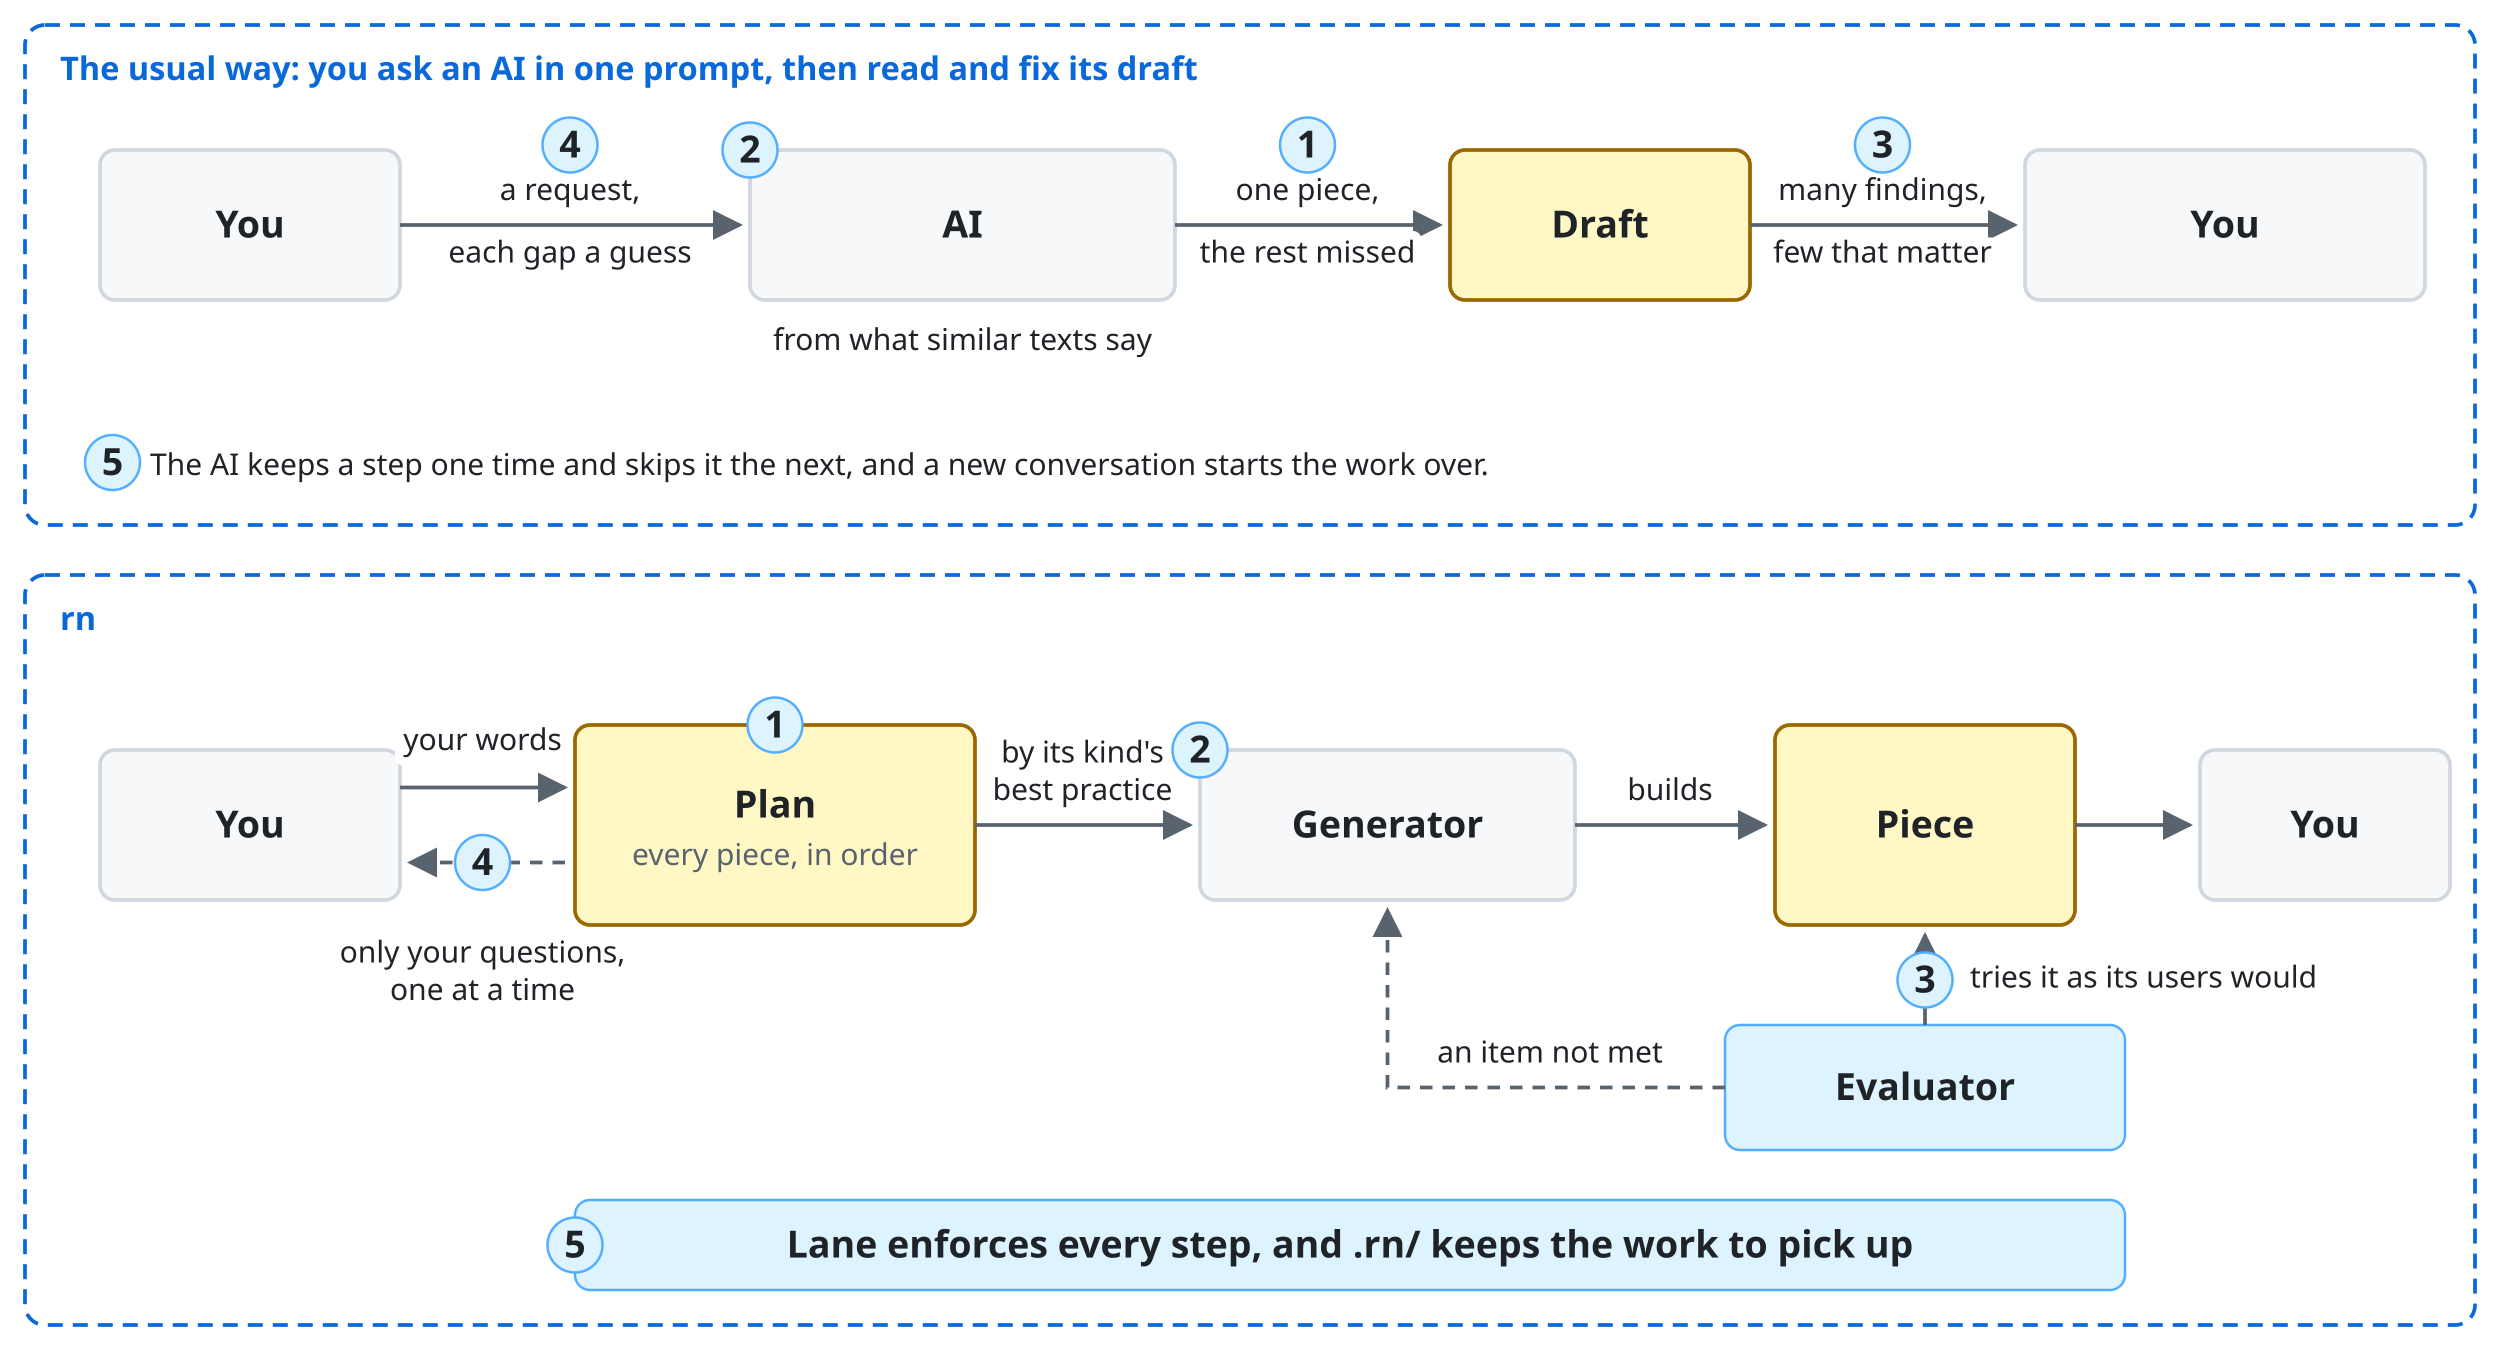
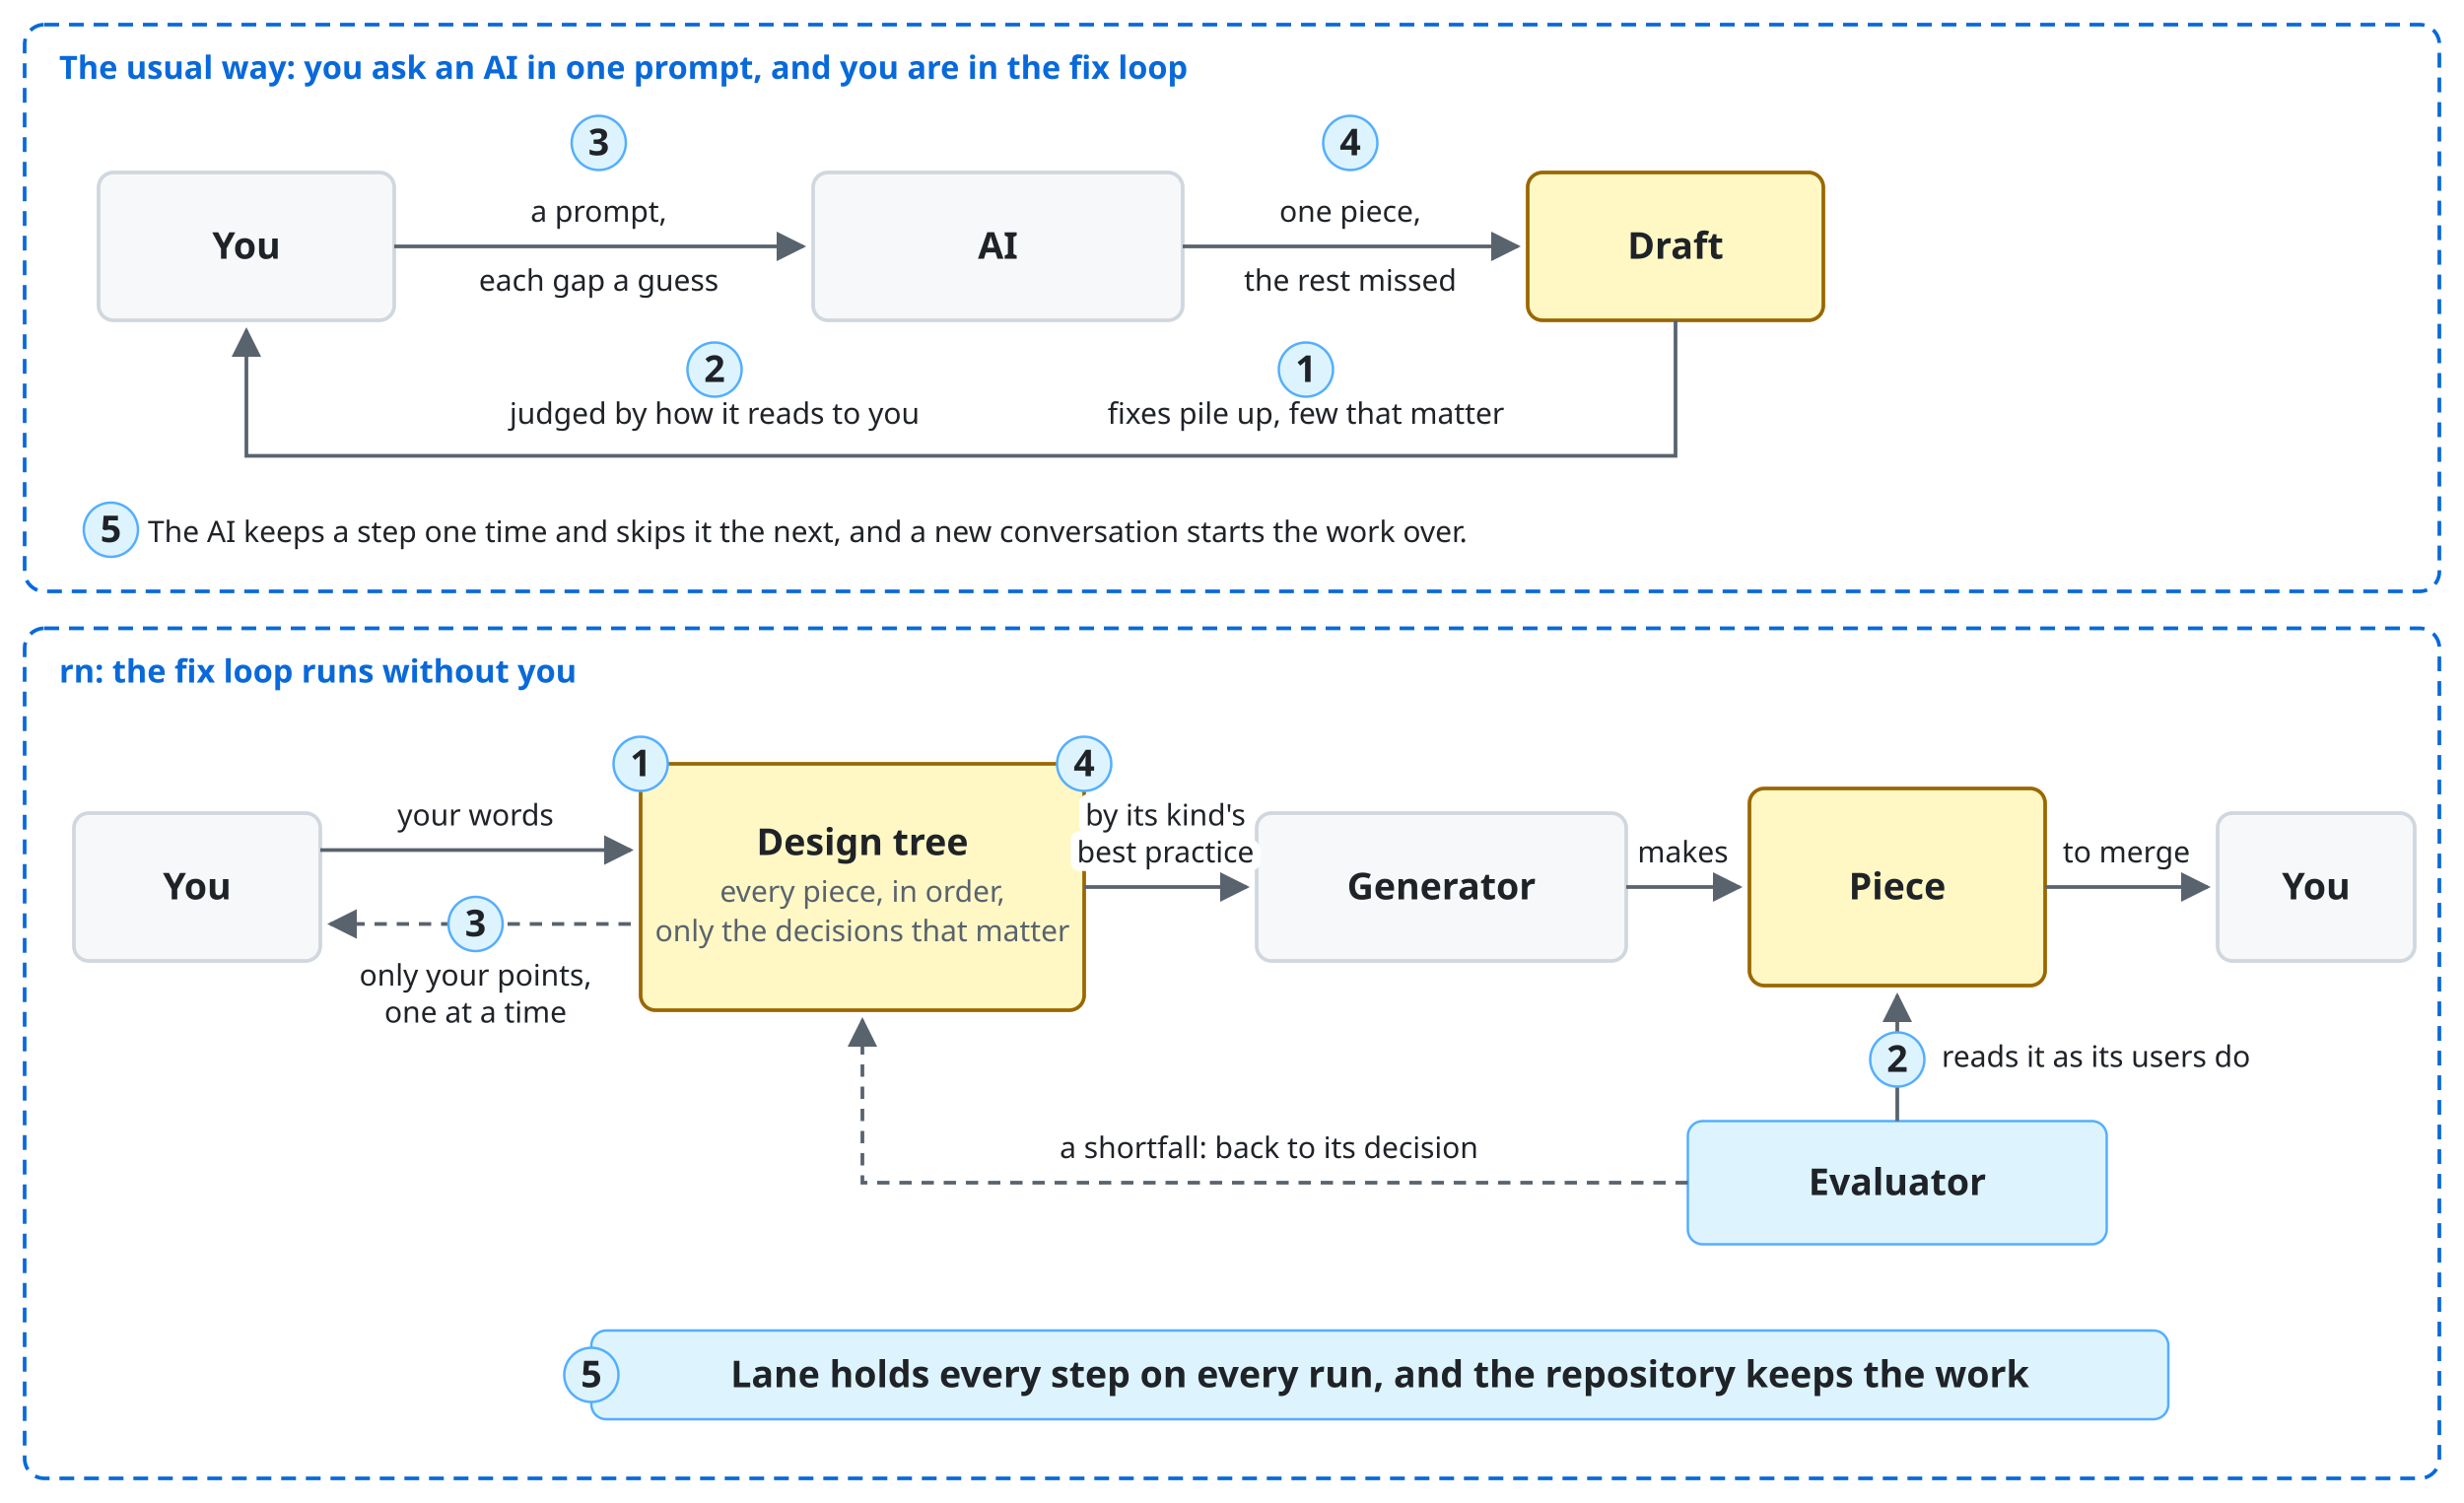
- <svg xmlns="http://www.w3.org/2000/svg" viewBox="0 0 1000 540" font-family="-apple-system, BlinkMacSystemFont, 'Segoe UI', 'Noto Sans', Helvetica, Arial, sans-serif">
+ <svg xmlns="http://www.w3.org/2000/svg" viewBox="0 0 1000 610" font-family="-apple-system, BlinkMacSystemFont, 'Segoe UI', 'Noto Sans', Helvetica, Arial, sans-serif">
  <style>
    .bg { fill: #ffffff; }
    .box { fill: #f6f8fa; stroke: #d0d7de; stroke-width: 1.5; }
    .lane { fill: #ddf4ff; stroke: #54aeff; }
    .store { fill: #fff8c5; stroke: #9a6700; stroke-width: 1.5; }
    .ext { fill: #eaeef2; stroke: #d0d7de; stroke-width: 1.5; stroke-dasharray: 5 4; }
    .unit { fill: #ddf4ff; fill-opacity: 0.35; stroke: #0969da; stroke-width: 1.2; }
    .frame { fill: none; stroke: #0969da; stroke-width: 1.5; stroke-dasharray: 6 4; }
    .frame-name { fill: #0969da; font-size: 13px; font-weight: 600; }
    .name { fill: #1f2328; font-size: 15px; font-weight: 600; text-anchor: middle; }
    .kind { fill: #59636e; font-size: 12px; text-anchor: middle; }
    .label { fill: #1f2328; font-size: 13px; }
    .small { font-size: 12px; }
    .data { fill: #8250df; font-size: 12px; font-style: italic; }
    .line { fill: none; stroke: #59636e; stroke-width: 1.5; }
    .dashed { stroke-dasharray: 5 4; }
    .head { fill: #59636e; }
    .hole { fill: #ffffff; stroke: #59636e; stroke-width: 1.5; }
    .halo { stroke: #ffffff; stroke-width: 7; stroke-linejoin: round; paint-order: stroke; }
    .mid { text-anchor: middle; }
    .start { text-anchor: start; }
    @media (prefers-color-scheme: dark) {
      .bg { fill: #0d1117; }
      .box { fill: #161b22; stroke: #3d444d; }
      .lane { fill: #0c2d6b; stroke: #4493f8; }
      .store { fill: #2e2a1a; stroke: #d29922; }
      .ext { fill: #21262d; stroke: #3d444d; }
      .unit { fill: #0c2d6b; stroke: #4493f8; }
      .frame { stroke: #4493f8; }
      .frame-name { fill: #4493f8; }
      .name, .label { fill: #f0f6fc; }
      .kind { fill: #9198a1; }
      .data { fill: #c297ff; }
      .line { stroke: #9198a1; }
      .head { fill: #9198a1; }
      .hole { fill: #0d1117; stroke: #9198a1; }
      .halo { stroke: #0d1117; }
    }
  </style>
  <defs>
    <marker id="a" viewBox="0 0 10 10" refX="9" refY="5" markerWidth="8" markerHeight="8" orient="auto-start-reverse">
      <path class="head" d="M0,0 L10,5 L0,10 z" />
    </marker>
  </defs>
-   <rect class="bg" width="1000" height="540" />
-   <rect class="frame" x="10" y="10" width="980" height="200" rx="8" />
-   <text class="frame-name" x="24" y="32">The usual way: you ask an AI in one prompt, then read and fix its draft</text>
-   <rect class="box" x="40" y="60" width="120" height="60" rx="6" />
-   <text class="name" x="100.0" y="95.0">You</text>
-   <rect class="box" x="300" y="60" width="170" height="60" rx="6" />
-   <text class="name" x="385.0" y="95.0">AI</text>
-   <rect class="store" x="580" y="60" width="120" height="60" rx="6" />
-   <text class="name" x="640.0" y="95.0">Draft</text>
-   <rect class="box" x="810" y="60" width="160" height="60" rx="6" />
-   <text class="name" x="890.0" y="95.0">You</text>
-   <path class="line" d="M160,90 L296,90" marker-end="url(#a)" />
-   <text class="label small mid halo" x="228" y="80">a request,</text>
-   <text class="label small mid halo" x="228" y="105">each gap a guess</text>
-   <text class="label small mid halo" x="385" y="140">from what similar texts say</text>
-   <path class="line" d="M470,90 L576,90" marker-end="url(#a)" />
-   <text class="label small mid halo" x="523" y="80">one piece,</text>
-   <text class="label small mid halo" x="523" y="105">the rest missed</text>
-   <path class="line" d="M700,90 L806,90" marker-end="url(#a)" />
-   <text class="label small mid halo" x="753" y="80">many findings,</text>
-   <text class="label small mid halo" x="753" y="105">few that matter</text>
-   <text class="label small" x="60" y="190">The AI keeps a step one time and skips it the next, and a new conversation starts the work over.</text>
-   <circle class="lane" cx="228" cy="58" r="11" />
-   <text class="name" x="228" y="63">4</text>
-   <circle class="lane" cx="300" cy="60" r="11" />
-   <text class="name" x="300" y="65">2</text>
-   <circle class="lane" cx="523" cy="58" r="11" />
-   <text class="name" x="523" y="63">1</text>
-   <circle class="lane" cx="753" cy="58" r="11" />
-   <text class="name" x="753" y="63">3</text>
-   <circle class="lane" cx="45" cy="185" r="11" />
-   <text class="name" x="45" y="190">5</text>
-   <rect class="frame" x="10" y="230" width="980" height="300" rx="8" />
-   <text class="frame-name" x="24" y="252">rn</text>
-   <rect class="box" x="40" y="300" width="120" height="60" rx="6" />
-   <text class="name" x="100.0" y="335.0">You</text>
-   <rect class="store" x="230" y="290" width="160" height="80" rx="6" />
-   <text class="name" x="310.0" y="327.0">Plan</text>
-   <text class="kind" x="310.0" y="346.0">every piece, in order</text>
-   <rect class="box" x="480" y="300" width="150" height="60" rx="6" />
-   <text class="name" x="555.0" y="335.0">Generator</text>
-   <rect class="store" x="710" y="290" width="120" height="80" rx="6" />
-   <text class="name" x="770.0" y="335.0">Piece</text>
-   <rect class="box" x="880" y="300" width="100" height="60" rx="6" />
-   <text class="name" x="930.0" y="335.0">You</text>
-   <path class="line" d="M160,315 L226,315" marker-end="url(#a)" />
-   <text class="label small mid halo" x="193" y="300">your words</text>
-   <path class="line dashed" d="M226,345 L164,345" marker-end="url(#a)" />
-   <text class="label small mid halo" x="193" y="385">only your questions,</text>
-   <text class="label small mid halo" x="193" y="400">one at a time</text>
-   <path class="line" d="M390,330 L476,330" marker-end="url(#a)" />
-   <text class="label small mid halo" x="433" y="305">by its kind's</text>
-   <text class="label small mid halo" x="433" y="320">best practice</text>
-   <path class="line" d="M630,330 L706,330" marker-end="url(#a)" />
-   <text class="label small mid halo" x="668" y="320">builds</text>
-   <path class="line" d="M830,330 L876,330" marker-end="url(#a)" />
-   <rect class="lane" x="690" y="410" width="160" height="50" rx="6" />
-   <text class="name" x="770.0" y="440.0">Evaluator</text>
-   <path class="line" d="M770,410 L770,374" marker-end="url(#a)" />
-   <text class="label small start halo" x="788" y="395">tries it as its users would</text>
-   <path class="line dashed" d="M690,435 L555,435 L555,364" marker-end="url(#a)" />
-   <text class="label small mid halo" x="620" y="425">an item not met</text>
-   <rect class="lane" x="230" y="480" width="620" height="36" rx="6" />
-   <text class="name" x="540.0" y="503.0">Lane enforces every step, and .rn/ keeps the work to pick up</text>
-   <circle class="lane" cx="310" cy="290" r="11" />
-   <text class="name" x="310" y="295">1</text>
-   <circle class="lane" cx="480" cy="300" r="11" />
-   <text class="name" x="480" y="305">2</text>
-   <circle class="lane" cx="770" cy="392" r="11" />
-   <text class="name" x="770" y="397">3</text>
-   <circle class="lane" cx="193" cy="345" r="11" />
-   <text class="name" x="193" y="350">4</text>
-   <circle class="lane" cx="230" cy="498" r="11" />
-   <text class="name" x="230" y="503">5</text>
+   <rect class="bg" width="1000" height="610" />
+   <rect class="frame" x="10" y="10" width="980" height="230" rx="8" />
+   <text class="frame-name" x="24" y="32">The usual way: you ask an AI in one prompt, and you are in the fix loop</text>
+   <rect class="box" x="40" y="70" width="120" height="60" rx="6" />
+   <text class="name" x="100.0" y="105.0">You</text>
+   <rect class="box" x="330" y="70" width="150" height="60" rx="6" />
+   <text class="name" x="405.0" y="105.0">AI</text>
+   <rect class="store" x="620" y="70" width="120" height="60" rx="6" />
+   <text class="name" x="680.0" y="105.0">Draft</text>
+   <path class="line" d="M160,100 L326,100" marker-end="url(#a)" />
+   <text class="label small mid halo" x="243" y="90">a prompt,</text>
+   <text class="label small mid halo" x="243" y="118">each gap a guess</text>
+   <path class="line" d="M480,100 L616,100" marker-end="url(#a)" />
+   <text class="label small mid halo" x="548" y="90">one piece,</text>
+   <text class="label small mid halo" x="548" y="118">the rest missed</text>
+   <path class="line" d="M680,130 L680,185 L100,185 L100,134" marker-end="url(#a)" />
+   <text class="label small mid halo" x="290" y="172">judged by how it reads to you</text>
+   <text class="label small mid halo" x="530" y="172">fixes pile up, few that matter</text>
+   <text class="label small" x="60" y="220">The AI keeps a step one time and skips it the next, and a new conversation starts the work over.</text>
+   <circle class="lane" cx="243" cy="58" r="11" />
+   <text class="name" x="243" y="63">3</text>
+   <circle class="lane" cx="548" cy="58" r="11" />
+   <text class="name" x="548" y="63">4</text>
+   <circle class="lane" cx="290" cy="150" r="11" />
+   <text class="name" x="290" y="155">2</text>
+   <circle class="lane" cx="530" cy="150" r="11" />
+   <text class="name" x="530" y="155">1</text>
+   <circle class="lane" cx="45" cy="215" r="11" />
+   <text class="name" x="45" y="220">5</text>
+   <rect class="frame" x="10" y="255" width="980" height="345" rx="8" />
+   <text class="frame-name" x="24" y="277">rn: the fix loop runs without you</text>
+   <rect class="box" x="30" y="330" width="100" height="60" rx="6" />
+   <text class="name" x="80.0" y="365.0">You</text>
+   <rect class="store" x="260" y="310" width="180" height="100" rx="6" />
+   <text class="name" x="350.0" y="347.0">Design tree</text>
+   <text class="kind" x="350.0" y="366.0">every piece, in order,</text>
+   <text class="kind" x="350.0" y="382.0">only the decisions that matter</text>
+   <rect class="box" x="510" y="330" width="150" height="60" rx="6" />
+   <text class="name" x="585.0" y="365.0">Generator</text>
+   <rect class="store" x="710" y="320" width="120" height="80" rx="6" />
+   <text class="name" x="770.0" y="365.0">Piece</text>
+   <rect class="box" x="900" y="330" width="80" height="60" rx="6" />
+   <text class="name" x="940.0" y="365.0">You</text>
+   <path class="line" d="M130,345 L256,345" marker-end="url(#a)" />
+   <text class="label small mid halo" x="193" y="335">your words</text>
+   <path class="line dashed" d="M256,375 L134,375" marker-end="url(#a)" />
+   <text class="label small mid halo" x="193" y="400">only your points,</text>
+   <text class="label small mid halo" x="193" y="415">one at a time</text>
+   <path class="line" d="M440,360 L506,360" marker-end="url(#a)" />
+   <text class="label small mid halo" x="473" y="335">by its kind's</text>
+   <text class="label small mid halo" x="473" y="350">best practice</text>
+   <path class="line" d="M660,360 L706,360" marker-end="url(#a)" />
+   <text class="label small mid halo" x="683" y="350">makes</text>
+   <path class="line" d="M830,360 L896,360" marker-end="url(#a)" />
+   <text class="label small mid halo" x="863" y="350">to merge</text>
+   <rect class="lane" x="685" y="455" width="170" height="50" rx="6" />
+   <text class="name" x="770.0" y="485.0">Evaluator</text>
+   <path class="line" d="M770,455 L770,404" marker-end="url(#a)" />
+   <text class="label small start halo" x="788" y="433">reads it as its users do</text>
+   <path class="line dashed" d="M685,480 L350,480 L350,414" marker-end="url(#a)" />
+   <text class="label small mid halo" x="515" y="470">a shortfall: back to its decision</text>
+   <rect class="lane" x="240" y="540" width="640" height="36" rx="6" />
+   <text class="name" x="560.0" y="563.0">Lane holds every step on every run, and the repository keeps the work</text>
+   <circle class="lane" cx="260" cy="310" r="11" />
+   <text class="name" x="260" y="315">1</text>
+   <circle class="lane" cx="440" cy="310" r="11" />
+   <text class="name" x="440" y="315">4</text>
+   <circle class="lane" cx="193" cy="375" r="11" />
+   <text class="name" x="193" y="380">3</text>
+   <circle class="lane" cx="770" cy="430" r="11" />
+   <text class="name" x="770" y="435">2</text>
+   <circle class="lane" cx="240" cy="558" r="11" />
+   <text class="name" x="240" y="563">5</text>
</svg>
